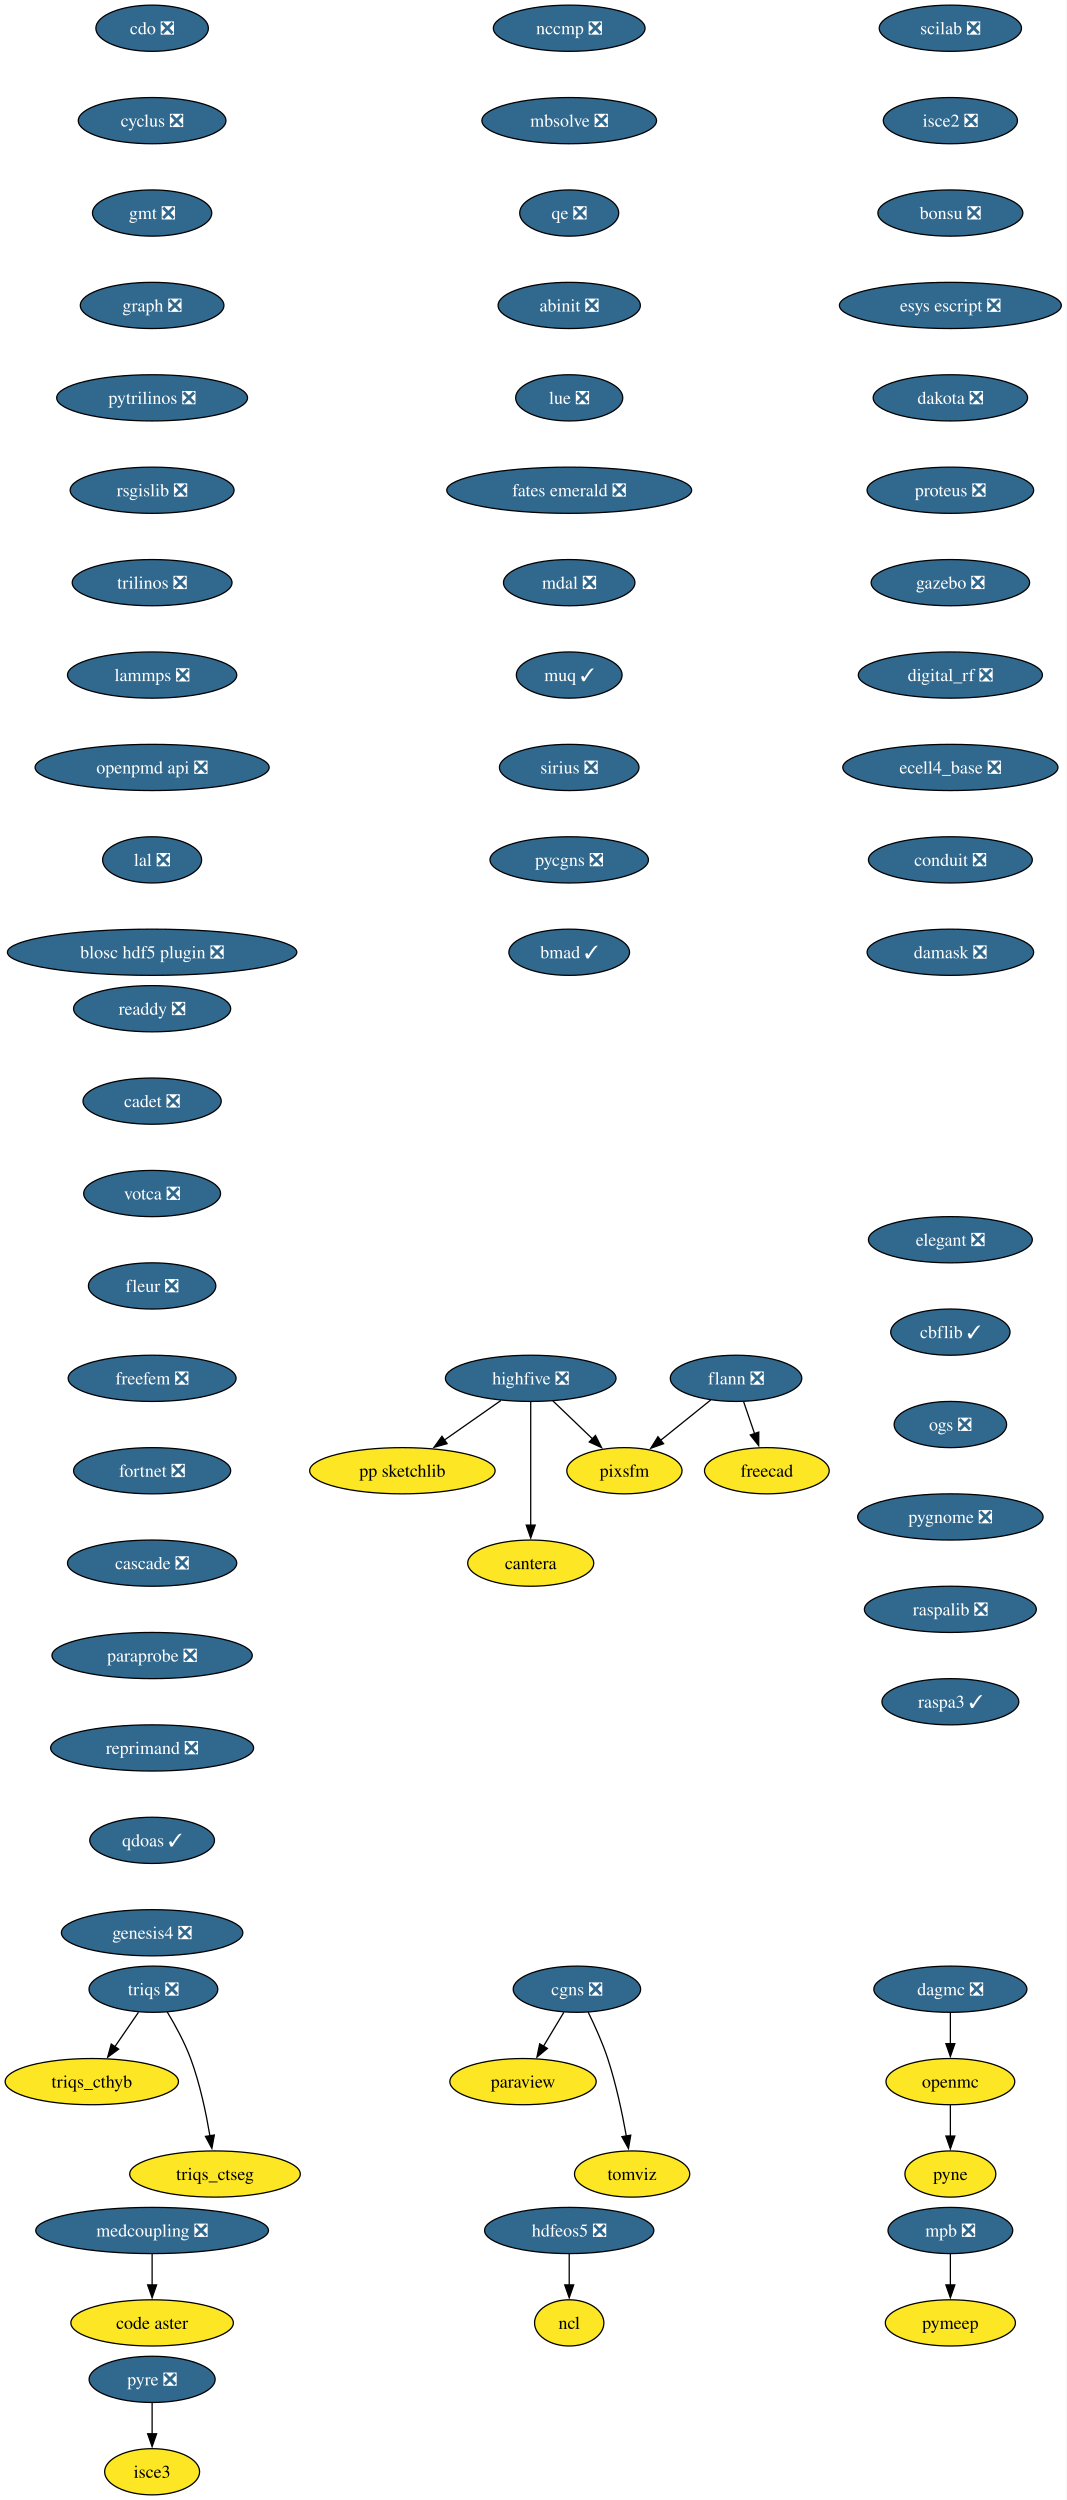
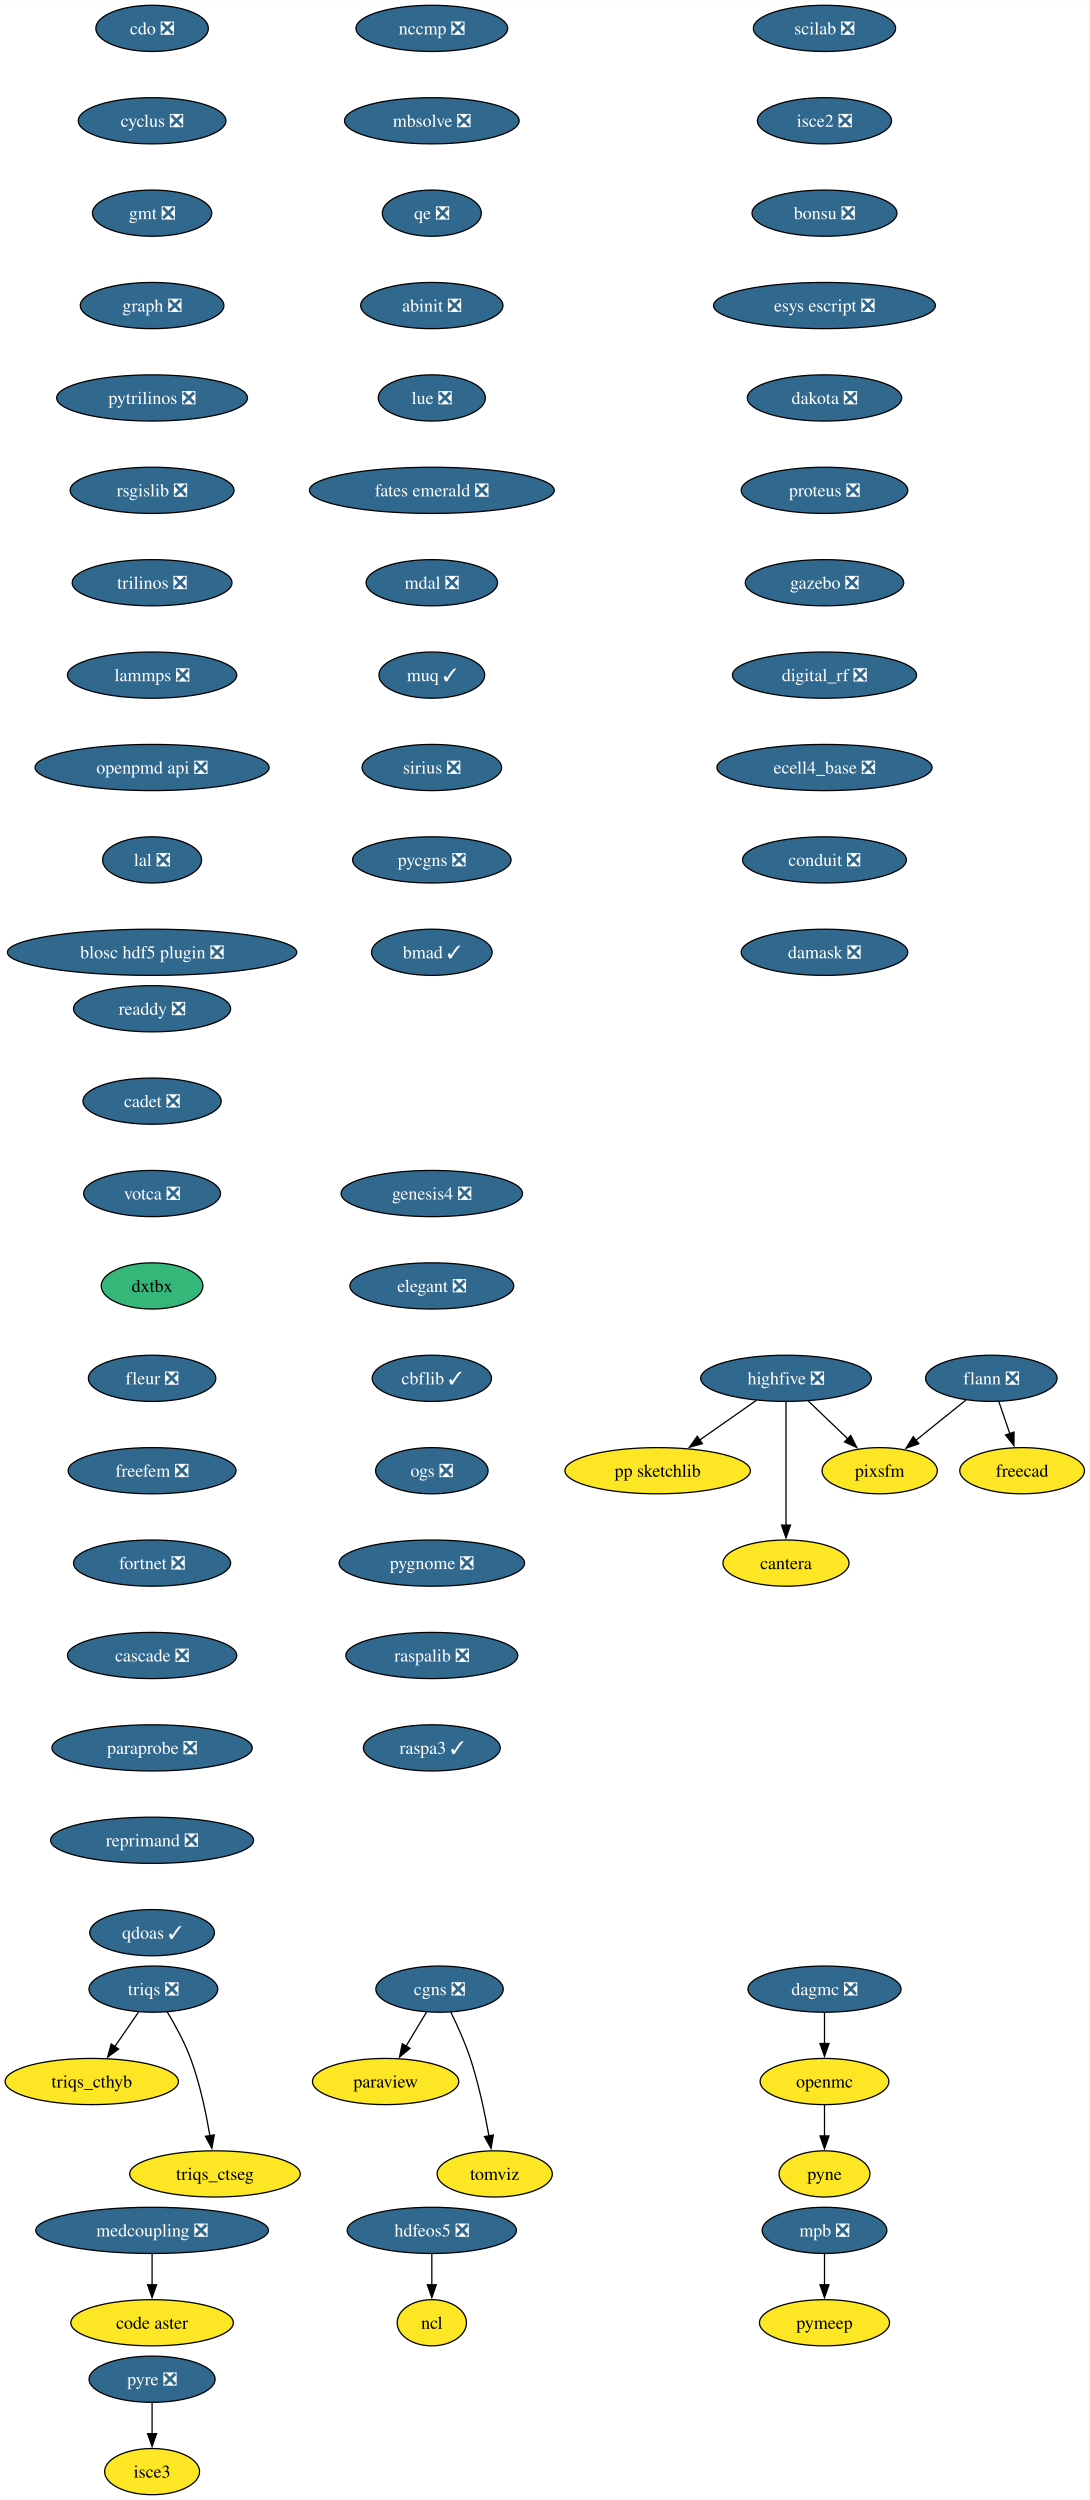
- <svg xmlns="http://www.w3.org/2000/svg" xmlns:xlink="http://www.w3.org/1999/xlink" width="831pt" height="1948pt" viewBox="0.00 0.00 830.98 1948.00">
+ <svg xmlns="http://www.w3.org/2000/svg" xmlns:xlink="http://www.w3.org/1999/xlink" width="849pt" height="1948pt" viewBox="0.00 0.00 849.10 1948.00">
  <g id="graph0" class="graph" transform="scale(1 1) rotate(0) translate(4 1944)">
-     <polygon fill="white" stroke="none" points="-4,4 -4,-1944 826.98,-1944 826.98,4 -4,4" />
+     <polygon fill="white" stroke="none" points="-4,4 -4,-1944 845.1,-1944 845.1,4 -4,4" />
    <g id="node1" class="node">
      <g id="a_node1">
        <a xlink:href="https://github.com/conda-forge/cdo-feedstock/pull/163" xlink:title="cdo ❎">
          <ellipse fill="#31688e" stroke="black" cx="114.52" cy="-1922" rx="43.84" ry="18" />
          <text text-anchor="middle" x="114.52" y="-1917.33" font-family="Times,serif" font-size="14.00" fill="white">cdo ❎</text>
        </a>
      </g>
    </g>
    <g id="node2" class="node">
      <g id="a_node2">
        <a xlink:href="https://github.com/conda-forge/cyclus-feedstock/pull/107" xlink:title="cyclus ❎">
          <ellipse fill="#31688e" stroke="black" cx="114.52" cy="-1850" rx="57.52" ry="18" />
          <text text-anchor="middle" x="114.52" y="-1845.33" font-family="Times,serif" font-size="14.00" fill="white">cyclus ❎</text>
        </a>
      </g>
    </g>
    <g id="node3" class="node">
      <g id="a_node3">
        <a xlink:href="https://github.com/conda-forge/gmt-feedstock/pull/312" xlink:title="gmt ❎">
          <ellipse fill="#31688e" stroke="black" cx="114.52" cy="-1778" rx="46.47" ry="18" />
          <text text-anchor="middle" x="114.52" y="-1773.33" font-family="Times,serif" font-size="14.00" fill="white">gmt ❎</text>
        </a>
      </g>
    </g>
    <g id="node7" class="node">
      <g id="a_node7">
        <a xlink:href="https://github.com/conda-forge/graph-feedstock/pull/13" xlink:title="graph ❎">
          <ellipse fill="#31688e" stroke="black" cx="114.52" cy="-1706" rx="55.94" ry="18" />
          <text text-anchor="middle" x="114.52" y="-1701.33" font-family="Times,serif" font-size="14.00" fill="white">graph ❎</text>
        </a>
      </g>
    </g>
    <g id="node4" class="node">
      <g id="a_node4">
        <a xlink:href="https://github.com/conda-forge/flann-feedstock/pull/48" xlink:title="flann ❎">
-           <ellipse fill="#31688e" stroke="black" cx="569.52" cy="-870" rx="51.21" ry="18" />
-           <text text-anchor="middle" x="569.52" y="-865.33" font-family="Times,serif" font-size="14.00" fill="white">flann ❎</text>
+           <ellipse fill="#31688e" stroke="black" cx="768.52" cy="-870" rx="51.21" ry="18" />
+           <text text-anchor="middle" x="768.52" y="-865.33" font-family="Times,serif" font-size="14.00" fill="white">flann ❎</text>
        </a>
      </g>
    </g>
    <g id="node5" class="node">
      <g id="a_node5">
        <a xlink:href="https://github.com/conda-forge/freecad-feedstock" xlink:title="freecad">
-           <ellipse fill="#fde725" stroke="black" cx="593.52" cy="-798" rx="48.58" ry="18" />
-           <text text-anchor="middle" x="593.52" y="-793.33" font-family="Times,serif" font-size="14.00">freecad</text>
+           <ellipse fill="#fde725" stroke="black" cx="792.52" cy="-798" rx="48.58" ry="18" />
+           <text text-anchor="middle" x="792.52" y="-793.33" font-family="Times,serif" font-size="14.00">freecad</text>
        </a>
      </g>
    </g>
    <g id="edge3" class="edge">
-       <path fill="none" stroke="black" d="M575.45,-851.7C578.01,-844.24 581.06,-835.32 583.93,-826.97" />
-       <polygon fill="black" stroke="black" points="587.23,-828.13 587.16,-817.54 580.61,-825.86 587.23,-828.13" />
+       <path fill="none" stroke="black" d="M774.45,-851.7C777.01,-844.24 780.06,-835.32 782.93,-826.97" />
+       <polygon fill="black" stroke="black" points="786.23,-828.13 786.16,-817.54 779.61,-825.86 786.23,-828.13" />
    </g>
    <g id="node6" class="node">
      <g id="a_node6">
        <a xlink:href="https://github.com/conda-forge/pixsfm-feedstock" xlink:title="pixsfm">
-           <ellipse fill="#fde725" stroke="black" cx="482.52" cy="-798" rx="44.9" ry="18" />
-           <text text-anchor="middle" x="482.52" y="-793.33" font-family="Times,serif" font-size="14.00">pixsfm</text>
+           <ellipse fill="#fde725" stroke="black" cx="681.52" cy="-798" rx="44.9" ry="18" />
+           <text text-anchor="middle" x="681.52" y="-793.33" font-family="Times,serif" font-size="14.00">pixsfm</text>
        </a>
      </g>
    </g>
    <g id="edge4" class="edge">
-       <path fill="none" stroke="black" d="M549.78,-853.12C538.24,-843.83 523.48,-831.96 510.74,-821.7" />
-       <polygon fill="black" stroke="black" points="513.05,-819.07 503.06,-815.53 508.66,-824.52 513.05,-819.07" />
+       <path fill="none" stroke="black" d="M748.78,-853.12C737.24,-843.83 722.48,-831.96 709.74,-821.7" />
+       <polygon fill="black" stroke="black" points="712.05,-819.07 702.06,-815.53 707.66,-824.52 712.05,-819.07" />
    </g>
    <g id="node8" class="node">
      <g id="a_node8">
        <a xlink:href="https://github.com/conda-forge/pytrilinos-feedstock/pull/60" xlink:title="pytrilinos ❎">
          <ellipse fill="#31688e" stroke="black" cx="114.52" cy="-1634" rx="74.36" ry="18" />
          <text text-anchor="middle" x="114.52" y="-1629.33" font-family="Times,serif" font-size="14.00" fill="white">pytrilinos ❎</text>
        </a>
      </g>
    </g>
    <g id="node14" class="node">
      <g id="a_node14">
        <a xlink:href="https://github.com/conda-forge/rsgislib-feedstock/pull/97" xlink:title="rsgislib ❎">
          <ellipse fill="#31688e" stroke="black" cx="114.52" cy="-1562" rx="63.84" ry="18" />
          <text text-anchor="middle" x="114.52" y="-1557.33" font-family="Times,serif" font-size="14.00" fill="white">rsgislib ❎</text>
        </a>
      </g>
    </g>
    <g id="node9" class="node">
      <g id="a_node9">
        <a xlink:href="https://github.com/conda-forge/hdfeos5-feedstock/pull/44" xlink:title="hdfeos5 ❎">
-           <ellipse fill="#31688e" stroke="black" cx="439.52" cy="-206" rx="65.94" ry="18" />
-           <text text-anchor="middle" x="439.52" y="-201.33" font-family="Times,serif" font-size="14.00" fill="white">hdfeos5 ❎</text>
+           <ellipse fill="#31688e" stroke="black" cx="332.52" cy="-206" rx="65.94" ry="18" />
+           <text text-anchor="middle" x="332.52" y="-201.33" font-family="Times,serif" font-size="14.00" fill="white">hdfeos5 ❎</text>
        </a>
      </g>
    </g>
    <g id="node10" class="node">
      <g id="a_node10">
        <a xlink:href="https://github.com/conda-forge/ncl-feedstock" xlink:title="ncl">
-           <ellipse fill="#fde725" stroke="black" cx="439.52" cy="-134" rx="27" ry="18" />
-           <text text-anchor="middle" x="439.52" y="-129.32" font-family="Times,serif" font-size="14.00">ncl</text>
+           <ellipse fill="#fde725" stroke="black" cx="332.52" cy="-134" rx="27" ry="18" />
+           <text text-anchor="middle" x="332.52" y="-129.32" font-family="Times,serif" font-size="14.00">ncl</text>
        </a>
      </g>
    </g>
    <g id="edge7" class="edge">
-       <path fill="none" stroke="black" d="M439.52,-187.7C439.52,-180.41 439.52,-171.73 439.52,-163.54" />
-       <polygon fill="black" stroke="black" points="443.02,-163.62 439.52,-153.62 436.02,-163.62 443.02,-163.62" />
+       <path fill="none" stroke="black" d="M332.52,-187.7C332.52,-180.41 332.52,-171.73 332.52,-163.54" />
+       <polygon fill="black" stroke="black" points="336.02,-163.62 332.52,-153.62 329.02,-163.62 336.02,-163.62" />
    </g>
    <g id="node11" class="node">
      <g id="a_node11">
        <a xlink:href="https://github.com/conda-forge/openmc-feedstock" xlink:title="openmc">
-           <ellipse fill="#fde725" stroke="black" cx="736.52" cy="-322" rx="50.16" ry="18" />
-           <text text-anchor="middle" x="736.52" y="-317.32" font-family="Times,serif" font-size="14.00">openmc</text>
+           <ellipse fill="#fde725" stroke="black" cx="638.52" cy="-322" rx="50.16" ry="18" />
+           <text text-anchor="middle" x="638.52" y="-317.32" font-family="Times,serif" font-size="14.00">openmc</text>
        </a>
      </g>
    </g>
    <g id="node12" class="node">
      <g id="a_node12">
        <a xlink:href="https://github.com/conda-forge/pyne-feedstock" xlink:title="pyne">
-           <ellipse fill="#fde725" stroke="black" cx="736.52" cy="-250" rx="35.42" ry="18" />
-           <text text-anchor="middle" x="736.52" y="-245.32" font-family="Times,serif" font-size="14.00">pyne</text>
+           <ellipse fill="#fde725" stroke="black" cx="638.52" cy="-250" rx="35.42" ry="18" />
+           <text text-anchor="middle" x="638.52" y="-245.32" font-family="Times,serif" font-size="14.00">pyne</text>
        </a>
      </g>
    </g>
    <g id="edge8" class="edge">
-       <path fill="none" stroke="black" d="M736.52,-303.7C736.52,-296.41 736.52,-287.73 736.52,-279.54" />
-       <polygon fill="black" stroke="black" points="740.02,-279.62 736.52,-269.62 733.02,-279.62 740.02,-279.62" />
+       <path fill="none" stroke="black" d="M638.52,-303.7C638.52,-296.41 638.52,-287.73 638.52,-279.54" />
+       <polygon fill="black" stroke="black" points="642.02,-279.62 638.52,-269.62 635.02,-279.62 642.02,-279.62" />
    </g>
    <g id="node13" class="node">
      <g id="a_node13">
        <a xlink:href="https://github.com/conda-forge/paraview-feedstock" xlink:title="paraview">
-           <ellipse fill="#fde725" stroke="black" cx="403.52" cy="-322" rx="57" ry="18" />
-           <text text-anchor="middle" x="403.52" y="-317.32" font-family="Times,serif" font-size="14.00">paraview</text>
+           <ellipse fill="#fde725" stroke="black" cx="296.52" cy="-322" rx="57" ry="18" />
+           <text text-anchor="middle" x="296.52" y="-317.32" font-family="Times,serif" font-size="14.00">paraview</text>
        </a>
      </g>
    </g>
    <g id="node15" class="node">
      <g id="a_node15">
        <a xlink:href="https://github.com/conda-forge/trilinos-feedstock/pull/53" xlink:title="trilinos ❎">
          <ellipse fill="#31688e" stroke="black" cx="114.52" cy="-1490" rx="62.26" ry="18" />
          <text text-anchor="middle" x="114.52" y="-1485.33" font-family="Times,serif" font-size="14.00" fill="white">trilinos ❎</text>
        </a>
      </g>
    </g>
    <g id="node18" class="node">
      <g id="a_node18">
        <a xlink:href="https://github.com/conda-forge/lammps-feedstock/pull/215" xlink:title="lammps ❎">
          <ellipse fill="#31688e" stroke="black" cx="114.52" cy="-1418" rx="65.94" ry="18" />
          <text text-anchor="middle" x="114.52" y="-1413.33" font-family="Times,serif" font-size="14.00" fill="white">lammps ❎</text>
        </a>
      </g>
    </g>
    <g id="node16" class="node">
      <g id="a_node16">
        <a xlink:href="https://github.com/conda-forge/mpb-feedstock/pull/48" xlink:title="mpb ❎">
-           <ellipse fill="#31688e" stroke="black" cx="736.52" cy="-206" rx="48.58" ry="18" />
-           <text text-anchor="middle" x="736.52" y="-201.33" font-family="Times,serif" font-size="14.00" fill="white">mpb ❎</text>
+           <ellipse fill="#31688e" stroke="black" cx="638.52" cy="-206" rx="48.58" ry="18" />
+           <text text-anchor="middle" x="638.52" y="-201.33" font-family="Times,serif" font-size="14.00" fill="white">mpb ❎</text>
        </a>
      </g>
    </g>
    <g id="node17" class="node">
      <g id="a_node17">
        <a xlink:href="https://github.com/conda-forge/pymeep-feedstock" xlink:title="pymeep">
-           <ellipse fill="#fde725" stroke="black" cx="736.52" cy="-134" rx="50.68" ry="18" />
-           <text text-anchor="middle" x="736.52" y="-129.32" font-family="Times,serif" font-size="14.00">pymeep</text>
+           <ellipse fill="#fde725" stroke="black" cx="638.52" cy="-134" rx="50.68" ry="18" />
+           <text text-anchor="middle" x="638.52" y="-129.32" font-family="Times,serif" font-size="14.00">pymeep</text>
        </a>
      </g>
    </g>
    <g id="edge11" class="edge">
-       <path fill="none" stroke="black" d="M736.52,-187.7C736.52,-180.41 736.52,-171.73 736.52,-163.54" />
-       <polygon fill="black" stroke="black" points="740.02,-163.62 736.52,-153.62 733.02,-163.62 740.02,-163.62" />
+       <path fill="none" stroke="black" d="M638.52,-187.7C638.52,-180.41 638.52,-171.73 638.52,-163.54" />
+       <polygon fill="black" stroke="black" points="642.02,-163.62 638.52,-153.62 635.02,-163.62 642.02,-163.62" />
    </g>
    <g id="node19" class="node">
      <g id="a_node19">
        <a xlink:href="https://github.com/conda-forge/openpmd-api-feedstock/pull/122" xlink:title="openpmd api ❎">
          <ellipse fill="#31688e" stroke="black" cx="114.52" cy="-1346" rx="91.19" ry="18" />
          <text text-anchor="middle" x="114.52" y="-1341.33" font-family="Times,serif" font-size="14.00" fill="white">openpmd api ❎</text>
        </a>
      </g>
    </g>
    <g id="node20" class="node">
      <g id="a_node20">
        <a xlink:href="https://github.com/conda-forge/lal-feedstock/pull/108" xlink:title="lal ❎">
          <ellipse fill="#31688e" stroke="black" cx="114.52" cy="-1274" rx="38.58" ry="18" />
          <text text-anchor="middle" x="114.52" y="-1269.33" font-family="Times,serif" font-size="14.00" fill="white">lal ❎</text>
        </a>
      </g>
    </g>
    <g id="node21" class="node">
      <g id="a_node21">
        <a xlink:href="https://github.com/conda-forge/blosc-hdf5-plugin-feedstock/pull/13" xlink:title="blosc hdf5 plugin ❎">
          <ellipse fill="#31688e" stroke="black" cx="114.52" cy="-1202" rx="112.76" ry="18" />
          <text text-anchor="middle" x="114.52" y="-1197.33" font-family="Times,serif" font-size="14.00" fill="white">blosc hdf5 plugin ❎</text>
        </a>
      </g>
    </g>
    <g id="node22" class="node">
      <g id="a_node22">
        <a xlink:href="https://github.com/conda-forge/highfive-feedstock/pull/51" xlink:title="highfive ❎">
-           <ellipse fill="#31688e" stroke="black" cx="409.52" cy="-870" rx="66.47" ry="18" />
-           <text text-anchor="middle" x="409.52" y="-865.33" font-family="Times,serif" font-size="14.00" fill="white">highfive ❎</text>
+           <ellipse fill="#31688e" stroke="black" cx="608.52" cy="-870" rx="66.47" ry="18" />
+           <text text-anchor="middle" x="608.52" y="-865.33" font-family="Times,serif" font-size="14.00" fill="white">highfive ❎</text>
        </a>
      </g>
    </g>
    <g id="edge16" class="edge">
-       <path fill="none" stroke="black" d="M426.82,-852.41C436.04,-843.57 447.55,-832.53 457.71,-822.79" />
-       <polygon fill="black" stroke="black" points="459.96,-825.48 464.75,-816.04 455.11,-820.43 459.96,-825.48" />
+       <path fill="none" stroke="black" d="M625.82,-852.41C635.04,-843.57 646.55,-832.53 656.71,-822.79" />
+       <polygon fill="black" stroke="black" points="658.96,-825.48 663.75,-816.04 654.11,-820.43 658.96,-825.48" />
    </g>
    <g id="node23" class="node">
      <g id="a_node23">
        <a xlink:href="https://github.com/conda-forge/pp-sketchlib-feedstock" xlink:title="pp sketchlib">
-           <ellipse fill="#fde725" stroke="black" cx="309.52" cy="-798" rx="72.25" ry="18" />
-           <text text-anchor="middle" x="309.52" y="-793.33" font-family="Times,serif" font-size="14.00">pp sketchlib</text>
+           <ellipse fill="#fde725" stroke="black" cx="508.52" cy="-798" rx="72.25" ry="18" />
+           <text text-anchor="middle" x="508.52" y="-793.33" font-family="Times,serif" font-size="14.00">pp sketchlib</text>
        </a>
      </g>
    </g>
    <g id="edge17" class="edge">
-       <path fill="none" stroke="black" d="M386.32,-852.76C373.17,-843.55 356.49,-831.88 342.05,-821.77" />
-       <polygon fill="black" stroke="black" points="344.37,-819.13 334.17,-816.26 340.36,-824.86 344.37,-819.13" />
+       <path fill="none" stroke="black" d="M585.32,-852.76C572.17,-843.55 555.49,-831.88 541.05,-821.77" />
+       <polygon fill="black" stroke="black" points="543.37,-819.13 533.17,-816.26 539.36,-824.86 543.37,-819.13" />
    </g>
    <g id="node24" class="node">
      <g id="a_node24">
        <a xlink:href="https://github.com/conda-forge/cantera-feedstock" xlink:title="cantera">
-           <ellipse fill="#fde725" stroke="black" cx="409.52" cy="-726" rx="49.1" ry="18" />
-           <text text-anchor="middle" x="409.52" y="-721.33" font-family="Times,serif" font-size="14.00">cantera</text>
+           <ellipse fill="#fde725" stroke="black" cx="608.52" cy="-726" rx="49.1" ry="18" />
+           <text text-anchor="middle" x="608.52" y="-721.33" font-family="Times,serif" font-size="14.00">cantera</text>
        </a>
      </g>
    </g>
    <g id="edge18" class="edge">
-       <path fill="none" stroke="black" d="M409.52,-851.59C409.52,-827.61 409.52,-784.14 409.52,-755.42" />
-       <polygon fill="black" stroke="black" points="413.02,-755.62 409.52,-745.62 406.02,-755.62 413.02,-755.62" />
+       <path fill="none" stroke="black" d="M608.52,-851.59C608.52,-827.61 608.52,-784.14 608.52,-755.42" />
+       <polygon fill="black" stroke="black" points="612.02,-755.62 608.52,-745.62 605.02,-755.62 612.02,-755.62" />
    </g>
    <g id="node25" class="node">
      <g id="a_node25">
        <a xlink:href="https://github.com/conda-forge/scilab-feedstock/pull/57" xlink:title="scilab ❎">
-           <ellipse fill="#31688e" stroke="black" cx="736.52" cy="-1922" rx="55.42" ry="18" />
-           <text text-anchor="middle" x="736.52" y="-1917.33" font-family="Times,serif" font-size="14.00" fill="white">scilab ❎</text>
+           <ellipse fill="#31688e" stroke="black" cx="638.52" cy="-1922" rx="55.42" ry="18" />
+           <text text-anchor="middle" x="638.52" y="-1917.33" font-family="Times,serif" font-size="14.00" fill="white">scilab ❎</text>
        </a>
      </g>
    </g>
    <g id="node26" class="node">
      <g id="a_node26">
        <a xlink:href="https://github.com/conda-forge/isce2-feedstock/pull/72" xlink:title="isce2 ❎">
-           <ellipse fill="#31688e" stroke="black" cx="736.52" cy="-1850" rx="52.26" ry="18" />
-           <text text-anchor="middle" x="736.52" y="-1845.33" font-family="Times,serif" font-size="14.00" fill="white">isce2 ❎</text>
+           <ellipse fill="#31688e" stroke="black" cx="638.52" cy="-1850" rx="52.26" ry="18" />
+           <text text-anchor="middle" x="638.52" y="-1845.33" font-family="Times,serif" font-size="14.00" fill="white">isce2 ❎</text>
        </a>
      </g>
    </g>
    <g id="node27" class="node">
      <g id="a_node27">
        <a xlink:href="https://github.com/conda-forge/bonsu-feedstock/pull/81" xlink:title="bonsu ❎">
-           <ellipse fill="#31688e" stroke="black" cx="736.52" cy="-1778" rx="56.47" ry="18" />
-           <text text-anchor="middle" x="736.52" y="-1773.33" font-family="Times,serif" font-size="14.00" fill="white">bonsu ❎</text>
+           <ellipse fill="#31688e" stroke="black" cx="638.52" cy="-1778" rx="56.47" ry="18" />
+           <text text-anchor="middle" x="638.52" y="-1773.33" font-family="Times,serif" font-size="14.00" fill="white">bonsu ❎</text>
        </a>
      </g>
    </g>
    <g id="node30" class="node">
      <g id="a_node30">
        <a xlink:href="https://github.com/conda-forge/esys-escript-feedstock/pull/80" xlink:title="esys escript ❎">
-           <ellipse fill="#31688e" stroke="black" cx="736.52" cy="-1706" rx="86.46" ry="18" />
-           <text text-anchor="middle" x="736.52" y="-1701.33" font-family="Times,serif" font-size="14.00" fill="white">esys escript ❎</text>
+           <ellipse fill="#31688e" stroke="black" cx="638.52" cy="-1706" rx="86.46" ry="18" />
+           <text text-anchor="middle" x="638.52" y="-1701.33" font-family="Times,serif" font-size="14.00" fill="white">esys escript ❎</text>
        </a>
      </g>
    </g>
    <g id="node28" class="node">
      <g id="a_node28">
        <a xlink:href="https://github.com/conda-forge/cgns-feedstock/pull/36" xlink:title="cgns ❎">
-           <ellipse fill="#31688e" stroke="black" cx="445.52" cy="-394" rx="49.63" ry="18" />
-           <text text-anchor="middle" x="445.52" y="-389.32" font-family="Times,serif" font-size="14.00" fill="white">cgns ❎</text>
+           <ellipse fill="#31688e" stroke="black" cx="338.52" cy="-394" rx="49.63" ry="18" />
+           <text text-anchor="middle" x="338.52" y="-389.32" font-family="Times,serif" font-size="14.00" fill="white">cgns ❎</text>
        </a>
      </g>
    </g>
    <g id="edge21" class="edge">
-       <path fill="none" stroke="black" d="M435.35,-376.05C430.55,-368.06 424.72,-358.33 419.36,-349.4" />
-       <polygon fill="black" stroke="black" points="422.52,-347.86 414.37,-341.09 416.51,-351.46 422.52,-347.86" />
+       <path fill="none" stroke="black" d="M328.35,-376.05C323.55,-368.06 317.72,-358.33 312.36,-349.4" />
+       <polygon fill="black" stroke="black" points="315.52,-347.86 307.37,-341.09 309.51,-351.46 315.52,-347.86" />
    </g>
    <g id="node29" class="node">
      <g id="a_node29">
        <a xlink:href="https://github.com/conda-forge/tomviz-feedstock" xlink:title="tomviz">
-           <ellipse fill="#fde725" stroke="black" cx="488.52" cy="-250" rx="44.9" ry="18" />
-           <text text-anchor="middle" x="488.52" y="-245.32" font-family="Times,serif" font-size="14.00">tomviz</text>
+           <ellipse fill="#fde725" stroke="black" cx="381.52" cy="-250" rx="44.9" ry="18" />
+           <text text-anchor="middle" x="381.52" y="-245.32" font-family="Times,serif" font-size="14.00">tomviz</text>
        </a>
      </g>
    </g>
    <g id="edge22" class="edge">
-       <path fill="none" stroke="black" d="M454.26,-376.19C459.29,-365.95 465.42,-352.47 469.52,-340 476.02,-320.24 480.85,-297.28 484.02,-279.62" />
-       <polygon fill="black" stroke="black" points="487.46,-280.29 485.69,-269.84 480.56,-279.11 487.46,-280.29" />
+       <path fill="none" stroke="black" d="M347.26,-376.19C352.29,-365.95 358.42,-352.47 362.52,-340 369.02,-320.24 373.85,-297.28 377.02,-279.62" />
+       <polygon fill="black" stroke="black" points="380.46,-280.29 378.69,-269.84 373.56,-279.11 380.46,-280.29" />
    </g>
    <g id="node31" class="node">
      <g id="a_node31">
        <a xlink:href="https://github.com/conda-forge/dakota-feedstock/pull/56" xlink:title="dakota ❎">
-           <ellipse fill="#31688e" stroke="black" cx="736.52" cy="-1634" rx="60.15" ry="18" />
-           <text text-anchor="middle" x="736.52" y="-1629.33" font-family="Times,serif" font-size="14.00" fill="white">dakota ❎</text>
+           <ellipse fill="#31688e" stroke="black" cx="638.52" cy="-1634" rx="60.15" ry="18" />
+           <text text-anchor="middle" x="638.52" y="-1629.33" font-family="Times,serif" font-size="14.00" fill="white">dakota ❎</text>
        </a>
      </g>
    </g>
    <g id="node32" class="node">
      <g id="a_node32">
        <a xlink:href="https://github.com/conda-forge/proteus-feedstock/pull/75" xlink:title="proteus ❎">
-           <ellipse fill="#31688e" stroke="black" cx="736.52" cy="-1562" rx="64.89" ry="18" />
-           <text text-anchor="middle" x="736.52" y="-1557.33" font-family="Times,serif" font-size="14.00" fill="white">proteus ❎</text>
+           <ellipse fill="#31688e" stroke="black" cx="638.52" cy="-1562" rx="64.89" ry="18" />
+           <text text-anchor="middle" x="638.52" y="-1557.33" font-family="Times,serif" font-size="14.00" fill="white">proteus ❎</text>
        </a>
      </g>
    </g>
    <g id="node36" class="node">
      <g id="a_node36">
        <a xlink:href="https://github.com/conda-forge/gazebo-feedstock/pull/239" xlink:title="gazebo ❎">
-           <ellipse fill="#31688e" stroke="black" cx="736.52" cy="-1490" rx="61.73" ry="18" />
-           <text text-anchor="middle" x="736.52" y="-1485.33" font-family="Times,serif" font-size="14.00" fill="white">gazebo ❎</text>
+           <ellipse fill="#31688e" stroke="black" cx="638.52" cy="-1490" rx="61.73" ry="18" />
+           <text text-anchor="middle" x="638.52" y="-1485.33" font-family="Times,serif" font-size="14.00" fill="white">gazebo ❎</text>
        </a>
      </g>
    </g>
    <g id="node33" class="node">
      <g id="a_node33">
        <a xlink:href="https://github.com/conda-forge/triqs-feedstock/pull/74" xlink:title="triqs ❎">
          <ellipse fill="#31688e" stroke="black" cx="115.52" cy="-394" rx="50.16" ry="18" />
          <text text-anchor="middle" x="115.52" y="-389.32" font-family="Times,serif" font-size="14.00" fill="white">triqs ❎</text>
        </a>
      </g>
    </g>
    <g id="node34" class="node">
      <g id="a_node34">
        <a xlink:href="https://github.com/conda-forge/triqs_cthyb-feedstock" xlink:title="triqs_cthyb">
          <ellipse fill="#fde725" stroke="black" cx="67.52" cy="-322" rx="67.52" ry="18" />
          <text text-anchor="middle" x="67.52" y="-317.32" font-family="Times,serif" font-size="14.00">triqs_cthyb</text>
        </a>
      </g>
    </g>
    <g id="edge26" class="edge">
      <path fill="none" stroke="black" d="M103.9,-376.05C98.36,-367.97 91.6,-358.12 85.42,-349.11" />
      <polygon fill="black" stroke="black" points="88.43,-347.31 79.89,-341.04 82.66,-351.26 88.43,-347.31" />
    </g>
    <g id="node35" class="node">
      <g id="a_node35">
        <a xlink:href="https://github.com/conda-forge/triqs_ctseg-feedstock" xlink:title="triqs_ctseg">
          <ellipse fill="#fde725" stroke="black" cx="163.52" cy="-250" rx="66.47" ry="18" />
          <text text-anchor="middle" x="163.52" y="-245.32" font-family="Times,serif" font-size="14.00">triqs_ctseg</text>
        </a>
      </g>
    </g>
    <g id="edge27" class="edge">
      <path fill="none" stroke="black" d="M126.23,-376.41C132.37,-366.25 139.77,-352.78 144.52,-340 151.76,-320.5 156.57,-297.53 159.55,-279.8" />
      <polygon fill="black" stroke="black" points="163,-280.4 161.08,-269.98 156.08,-279.32 163,-280.4" />
    </g>
    <g id="node37" class="node">
      <g id="a_node37">
        <a xlink:href="https://github.com/conda-forge/digital_rf-feedstock/pull/36" xlink:title="digital_rf ❎">
-           <ellipse fill="#31688e" stroke="black" cx="736.52" cy="-1418" rx="71.73" ry="18" />
-           <text text-anchor="middle" x="736.52" y="-1413.33" font-family="Times,serif" font-size="14.00" fill="white">digital_rf ❎</text>
+           <ellipse fill="#31688e" stroke="black" cx="638.52" cy="-1418" rx="71.73" ry="18" />
+           <text text-anchor="middle" x="638.52" y="-1413.33" font-family="Times,serif" font-size="14.00" fill="white">digital_rf ❎</text>
        </a>
      </g>
    </g>
    <g id="node38" class="node">
      <g id="a_node38">
        <a xlink:href="https://github.com/conda-forge/ecell4_base-feedstock/pull/34" xlink:title="ecell4_base ❎">
-           <ellipse fill="#31688e" stroke="black" cx="736.52" cy="-1346" rx="83.83" ry="18" />
-           <text text-anchor="middle" x="736.52" y="-1341.33" font-family="Times,serif" font-size="14.00" fill="white">ecell4_base ❎</text>
+           <ellipse fill="#31688e" stroke="black" cx="638.52" cy="-1346" rx="83.83" ry="18" />
+           <text text-anchor="middle" x="638.52" y="-1341.33" font-family="Times,serif" font-size="14.00" fill="white">ecell4_base ❎</text>
        </a>
      </g>
    </g>
    <g id="node39" class="node">
      <g id="a_node39">
        <a xlink:href="https://github.com/conda-forge/conduit-feedstock/pull/52" xlink:title="conduit ❎">
-           <ellipse fill="#31688e" stroke="black" cx="736.52" cy="-1274" rx="63.84" ry="18" />
-           <text text-anchor="middle" x="736.52" y="-1269.33" font-family="Times,serif" font-size="14.00" fill="white">conduit ❎</text>
+           <ellipse fill="#31688e" stroke="black" cx="638.52" cy="-1274" rx="63.84" ry="18" />
+           <text text-anchor="middle" x="638.52" y="-1269.33" font-family="Times,serif" font-size="14.00" fill="white">conduit ❎</text>
        </a>
      </g>
    </g>
    <g id="node40" class="node">
      <g id="a_node40">
        <a xlink:href="https://github.com/conda-forge/damask-feedstock/pull/176" xlink:title="damask ❎">
-           <ellipse fill="#31688e" stroke="black" cx="736.52" cy="-1202" rx="64.89" ry="18" />
-           <text text-anchor="middle" x="736.52" y="-1197.33" font-family="Times,serif" font-size="14.00" fill="white">damask ❎</text>
+           <ellipse fill="#31688e" stroke="black" cx="638.52" cy="-1202" rx="64.89" ry="18" />
+           <text text-anchor="middle" x="638.52" y="-1197.33" font-family="Times,serif" font-size="14.00" fill="white">damask ❎</text>
        </a>
      </g>
    </g>
    <g id="node41" class="node">
      <g id="a_node41">
        <a xlink:href="https://github.com/conda-forge/dagmc-feedstock/pull/36" xlink:title="dagmc ❎">
-           <ellipse fill="#31688e" stroke="black" cx="736.52" cy="-394" rx="59.63" ry="18" />
-           <text text-anchor="middle" x="736.52" y="-389.32" font-family="Times,serif" font-size="14.00" fill="white">dagmc ❎</text>
+           <ellipse fill="#31688e" stroke="black" cx="638.52" cy="-394" rx="59.63" ry="18" />
+           <text text-anchor="middle" x="638.52" y="-389.32" font-family="Times,serif" font-size="14.00" fill="white">dagmc ❎</text>
        </a>
      </g>
    </g>
    <g id="edge33" class="edge">
-       <path fill="none" stroke="black" d="M736.52,-375.7C736.52,-368.41 736.52,-359.73 736.52,-351.54" />
-       <polygon fill="black" stroke="black" points="740.02,-351.62 736.52,-341.62 733.02,-351.62 740.02,-351.62" />
+       <path fill="none" stroke="black" d="M638.52,-375.7C638.52,-368.41 638.52,-359.73 638.52,-351.54" />
+       <polygon fill="black" stroke="black" points="642.02,-351.62 638.52,-341.62 635.02,-351.62 642.02,-351.62" />
    </g>
    <g id="node42" class="node">
      <g id="a_node42">
        <a xlink:href="https://github.com/conda-forge/nccmp-feedstock/pull/22" xlink:title="nccmp ❎">
-           <ellipse fill="#31688e" stroke="black" cx="439.52" cy="-1922" rx="59.1" ry="18" />
-           <text text-anchor="middle" x="439.52" y="-1917.33" font-family="Times,serif" font-size="14.00" fill="white">nccmp ❎</text>
+           <ellipse fill="#31688e" stroke="black" cx="332.52" cy="-1922" rx="59.1" ry="18" />
+           <text text-anchor="middle" x="332.52" y="-1917.33" font-family="Times,serif" font-size="14.00" fill="white">nccmp ❎</text>
        </a>
      </g>
    </g>
    <g id="node43" class="node">
      <g id="a_node43">
        <a xlink:href="https://github.com/conda-forge/mbsolve-feedstock/pull/21" xlink:title="mbsolve ❎">
-           <ellipse fill="#31688e" stroke="black" cx="439.52" cy="-1850" rx="68.04" ry="18" />
-           <text text-anchor="middle" x="439.52" y="-1845.33" font-family="Times,serif" font-size="14.00" fill="white">mbsolve ❎</text>
+           <ellipse fill="#31688e" stroke="black" cx="332.52" cy="-1850" rx="68.04" ry="18" />
+           <text text-anchor="middle" x="332.52" y="-1845.33" font-family="Times,serif" font-size="14.00" fill="white">mbsolve ❎</text>
        </a>
      </g>
    </g>
    <g id="node44" class="node">
      <g id="a_node44">
        <a xlink:href="https://github.com/conda-forge/qe-feedstock/pull/62" xlink:title="qe ❎">
-           <ellipse fill="#31688e" stroke="black" cx="439.52" cy="-1778" rx="38.58" ry="18" />
-           <text text-anchor="middle" x="439.52" y="-1773.33" font-family="Times,serif" font-size="14.00" fill="white">qe ❎</text>
+           <ellipse fill="#31688e" stroke="black" cx="332.52" cy="-1778" rx="38.58" ry="18" />
+           <text text-anchor="middle" x="332.52" y="-1773.33" font-family="Times,serif" font-size="14.00" fill="white">qe ❎</text>
        </a>
      </g>
    </g>
    <g id="node45" class="node">
      <g id="a_node45">
        <a xlink:href="https://github.com/conda-forge/abinit-feedstock/pull/70" xlink:title="abinit ❎">
-           <ellipse fill="#31688e" stroke="black" cx="439.52" cy="-1706" rx="55.42" ry="18" />
-           <text text-anchor="middle" x="439.52" y="-1701.33" font-family="Times,serif" font-size="14.00" fill="white">abinit ❎</text>
+           <ellipse fill="#31688e" stroke="black" cx="332.52" cy="-1706" rx="55.42" ry="18" />
+           <text text-anchor="middle" x="332.52" y="-1701.33" font-family="Times,serif" font-size="14.00" fill="white">abinit ❎</text>
        </a>
      </g>
    </g>
    <g id="node46" class="node">
      <g id="a_node46">
        <a xlink:href="https://github.com/conda-forge/lue-feedstock/pull/66" xlink:title="lue ❎">
-           <ellipse fill="#31688e" stroke="black" cx="439.52" cy="-1634" rx="41.74" ry="18" />
-           <text text-anchor="middle" x="439.52" y="-1629.33" font-family="Times,serif" font-size="14.00" fill="white">lue ❎</text>
+           <ellipse fill="#31688e" stroke="black" cx="332.52" cy="-1634" rx="41.74" ry="18" />
+           <text text-anchor="middle" x="332.52" y="-1629.33" font-family="Times,serif" font-size="14.00" fill="white">lue ❎</text>
        </a>
      </g>
    </g>
    <g id="node49" class="node">
      <g id="a_node49">
        <a xlink:href="https://github.com/conda-forge/fates-emerald-feedstock/pull/22" xlink:title="fates emerald ❎">
-           <ellipse fill="#31688e" stroke="black" cx="439.52" cy="-1562" rx="95.4" ry="18" />
-           <text text-anchor="middle" x="439.52" y="-1557.33" font-family="Times,serif" font-size="14.00" fill="white">fates emerald ❎</text>
+           <ellipse fill="#31688e" stroke="black" cx="332.52" cy="-1562" rx="95.4" ry="18" />
+           <text text-anchor="middle" x="332.52" y="-1557.33" font-family="Times,serif" font-size="14.00" fill="white">fates emerald ❎</text>
        </a>
      </g>
    </g>
    <g id="node47" class="node">
      <g id="a_node47">
        <a xlink:href="https://github.com/conda-forge/pyre-feedstock/pull/46" xlink:title="pyre ❎">
          <ellipse fill="#31688e" stroke="black" cx="114.52" cy="-90" rx="49.1" ry="18" />
          <text text-anchor="middle" x="114.52" y="-85.33" font-family="Times,serif" font-size="14.00" fill="white">pyre ❎</text>
        </a>
      </g>
    </g>
    <g id="node48" class="node">
      <g id="a_node48">
        <a xlink:href="https://github.com/conda-forge/isce3-feedstock" xlink:title="isce3">
          <ellipse fill="#fde725" stroke="black" cx="114.52" cy="-18" rx="37" ry="18" />
          <text text-anchor="middle" x="114.52" y="-13.32" font-family="Times,serif" font-size="14.00">isce3</text>
        </a>
      </g>
    </g>
    <g id="edge38" class="edge">
      <path fill="none" stroke="black" d="M114.52,-71.7C114.52,-64.41 114.52,-55.73 114.52,-47.54" />
      <polygon fill="black" stroke="black" points="118.02,-47.62 114.52,-37.62 111.02,-47.62 118.02,-47.62" />
    </g>
    <g id="node50" class="node">
      <g id="a_node50">
        <a xlink:href="https://github.com/conda-forge/mdal-feedstock/pull/56" xlink:title="mdal ❎">
-           <ellipse fill="#31688e" stroke="black" cx="439.52" cy="-1490" rx="51.21" ry="18" />
-           <text text-anchor="middle" x="439.52" y="-1485.33" font-family="Times,serif" font-size="14.00" fill="white">mdal ❎</text>
+           <ellipse fill="#31688e" stroke="black" cx="332.52" cy="-1490" rx="51.21" ry="18" />
+           <text text-anchor="middle" x="332.52" y="-1485.33" font-family="Times,serif" font-size="14.00" fill="white">mdal ❎</text>
        </a>
      </g>
    </g>
    <g id="node51" class="node">
      <g id="a_node51">
        <a xlink:href="https://github.com/conda-forge/muq-feedstock/pull/56" xlink:title="muq ✓">
-           <ellipse fill="#31688e" stroke="black" cx="439.52" cy="-1418" rx="41.21" ry="18" />
-           <text text-anchor="middle" x="439.52" y="-1413.33" font-family="Times,serif" font-size="14.00" fill="white">muq ✓</text>
+           <ellipse fill="#31688e" stroke="black" cx="332.52" cy="-1418" rx="41.21" ry="18" />
+           <text text-anchor="middle" x="332.52" y="-1413.33" font-family="Times,serif" font-size="14.00" fill="white">muq ✓</text>
        </a>
      </g>
    </g>
    <g id="node52" class="node">
      <g id="a_node52">
        <a xlink:href="https://github.com/conda-forge/sirius-feedstock/pull/36" xlink:title="sirius ❎">
-           <ellipse fill="#31688e" stroke="black" cx="439.52" cy="-1346" rx="54.36" ry="18" />
-           <text text-anchor="middle" x="439.52" y="-1341.33" font-family="Times,serif" font-size="14.00" fill="white">sirius ❎</text>
+           <ellipse fill="#31688e" stroke="black" cx="332.52" cy="-1346" rx="54.36" ry="18" />
+           <text text-anchor="middle" x="332.52" y="-1341.33" font-family="Times,serif" font-size="14.00" fill="white">sirius ❎</text>
        </a>
      </g>
    </g>
    <g id="node53" class="node">
      <g id="a_node53">
        <a xlink:href="https://github.com/conda-forge/pycgns-feedstock/pull/43" xlink:title="pycgns ❎">
-           <ellipse fill="#31688e" stroke="black" cx="439.52" cy="-1274" rx="61.73" ry="18" />
-           <text text-anchor="middle" x="439.52" y="-1269.33" font-family="Times,serif" font-size="14.00" fill="white">pycgns ❎</text>
+           <ellipse fill="#31688e" stroke="black" cx="332.52" cy="-1274" rx="61.73" ry="18" />
+           <text text-anchor="middle" x="332.52" y="-1269.33" font-family="Times,serif" font-size="14.00" fill="white">pycgns ❎</text>
        </a>
      </g>
    </g>
    <g id="node54" class="node">
      <g id="a_node54">
        <a xlink:href="https://github.com/conda-forge/bmad-feedstock/pull/543" xlink:title="bmad ✓">
-           <ellipse fill="#31688e" stroke="black" cx="439.52" cy="-1202" rx="47" ry="18" />
-           <text text-anchor="middle" x="439.52" y="-1197.33" font-family="Times,serif" font-size="14.00" fill="white">bmad ✓</text>
+           <ellipse fill="#31688e" stroke="black" cx="332.52" cy="-1202" rx="47" ry="18" />
+           <text text-anchor="middle" x="332.52" y="-1197.33" font-family="Times,serif" font-size="14.00" fill="white">bmad ✓</text>
        </a>
      </g>
    </g>
    <g id="node55" class="node">
      <g id="a_node55">
        <a xlink:href="https://github.com/conda-forge/readdy-feedstock/pull/17" xlink:title="readdy ❎">
          <ellipse fill="#31688e" stroke="black" cx="114.52" cy="-1158" rx="61.2" ry="18" />
          <text text-anchor="middle" x="114.52" y="-1153.33" font-family="Times,serif" font-size="14.00" fill="white">readdy ❎</text>
        </a>
      </g>
    </g>
    <g id="node56" class="node">
      <g id="a_node56">
        <a xlink:href="https://github.com/conda-forge/cadet-feedstock/pull/26" xlink:title="cadet ❎">
          <ellipse fill="#31688e" stroke="black" cx="114.52" cy="-1086" rx="53.84" ry="18" />
          <text text-anchor="middle" x="114.52" y="-1081.33" font-family="Times,serif" font-size="14.00" fill="white">cadet ❎</text>
        </a>
      </g>
    </g>
    <g id="node57" class="node">
      <g id="a_node57">
        <a xlink:href="https://github.com/conda-forge/votca-feedstock/pull/27" xlink:title="votca ❎">
          <ellipse fill="#31688e" stroke="black" cx="114.52" cy="-1014" rx="53.31" ry="18" />
          <text text-anchor="middle" x="114.52" y="-1009.33" font-family="Times,serif" font-size="14.00" fill="white">votca ❎</text>
        </a>
      </g>
    </g>
    <g id="node58" class="node">
      <g id="a_node58">
-         <a xlink:href="https://github.com/conda-forge/fleur-feedstock/pull/23" xlink:title="fleur ❎">
-           <ellipse fill="#31688e" stroke="black" cx="114.52" cy="-942" rx="49.63" ry="18" />
-           <text text-anchor="middle" x="114.52" y="-937.33" font-family="Times,serif" font-size="14.00" fill="white">fleur ❎</text>
+         <a xlink:href="https://github.com/conda-forge/dxtbx-feedstock" xlink:title="dxtbx">
+           <ellipse fill="#35b779" stroke="black" cx="114.52" cy="-942" rx="39.63" ry="18" />
+           <text text-anchor="middle" x="114.52" y="-937.33" font-family="Times,serif" font-size="14.00">dxtbx</text>
        </a>
      </g>
    </g>
    <g id="node59" class="node">
      <g id="a_node59">
-         <a xlink:href="https://github.com/conda-forge/freefem-feedstock/pull/44" xlink:title="freefem ❎">
-           <ellipse fill="#31688e" stroke="black" cx="114.52" cy="-870" rx="65.41" ry="18" />
-           <text text-anchor="middle" x="114.52" y="-865.33" font-family="Times,serif" font-size="14.00" fill="white">freefem ❎</text>
+         <a xlink:href="https://github.com/conda-forge/fleur-feedstock/pull/23" xlink:title="fleur ❎">
+           <ellipse fill="#31688e" stroke="black" cx="114.52" cy="-870" rx="49.63" ry="18" />
+           <text text-anchor="middle" x="114.52" y="-865.33" font-family="Times,serif" font-size="14.00" fill="white">fleur ❎</text>
        </a>
      </g>
    </g>
    <g id="node60" class="node">
      <g id="a_node60">
-         <a xlink:href="https://github.com/conda-forge/fortnet-feedstock/pull/13" xlink:title="fortnet ❎">
-           <ellipse fill="#31688e" stroke="black" cx="114.52" cy="-798" rx="61.2" ry="18" />
-           <text text-anchor="middle" x="114.52" y="-793.33" font-family="Times,serif" font-size="14.00" fill="white">fortnet ❎</text>
+         <a xlink:href="https://github.com/conda-forge/freefem-feedstock/pull/44" xlink:title="freefem ❎">
+           <ellipse fill="#31688e" stroke="black" cx="114.52" cy="-798" rx="65.41" ry="18" />
+           <text text-anchor="middle" x="114.52" y="-793.33" font-family="Times,serif" font-size="14.00" fill="white">freefem ❎</text>
        </a>
      </g>
    </g>
    <g id="node61" class="node">
      <g id="a_node61">
-         <a xlink:href="https://github.com/conda-forge/cascade-feedstock/pull/32" xlink:title="cascade ❎">
-           <ellipse fill="#31688e" stroke="black" cx="114.52" cy="-726" rx="65.94" ry="18" />
-           <text text-anchor="middle" x="114.52" y="-721.33" font-family="Times,serif" font-size="14.00" fill="white">cascade ❎</text>
+         <a xlink:href="https://github.com/conda-forge/fortnet-feedstock/pull/13" xlink:title="fortnet ❎">
+           <ellipse fill="#31688e" stroke="black" cx="114.52" cy="-726" rx="61.2" ry="18" />
+           <text text-anchor="middle" x="114.52" y="-721.33" font-family="Times,serif" font-size="14.00" fill="white">fortnet ❎</text>
        </a>
      </g>
    </g>
    <g id="node62" class="node">
      <g id="a_node62">
-         <a xlink:href="https://github.com/conda-forge/paraprobe-feedstock/pull/21" xlink:title="paraprobe ❎">
-           <ellipse fill="#31688e" stroke="black" cx="114.52" cy="-654" rx="78.04" ry="18" />
-           <text text-anchor="middle" x="114.52" y="-649.33" font-family="Times,serif" font-size="14.00" fill="white">paraprobe ❎</text>
+         <a xlink:href="https://github.com/conda-forge/cascade-feedstock/pull/32" xlink:title="cascade ❎">
+           <ellipse fill="#31688e" stroke="black" cx="114.52" cy="-654" rx="65.94" ry="18" />
+           <text text-anchor="middle" x="114.52" y="-649.33" font-family="Times,serif" font-size="14.00" fill="white">cascade ❎</text>
        </a>
      </g>
    </g>
    <g id="node63" class="node">
      <g id="a_node63">
+         <a xlink:href="https://github.com/conda-forge/paraprobe-feedstock/pull/21" xlink:title="paraprobe ❎">
+           <ellipse fill="#31688e" stroke="black" cx="114.52" cy="-582" rx="78.04" ry="18" />
+           <text text-anchor="middle" x="114.52" y="-577.33" font-family="Times,serif" font-size="14.00" fill="white">paraprobe ❎</text>
+         </a>
+       </g>
+     </g>
+     <g id="node64" class="node">
+       <g id="a_node64">
        <a xlink:href="https://github.com/conda-forge/reprimand-feedstock/pull/9" xlink:title="reprimand ❎">
-           <ellipse fill="#31688e" stroke="black" cx="114.52" cy="-582" rx="79.09" ry="18" />
-           <text text-anchor="middle" x="114.52" y="-577.33" font-family="Times,serif" font-size="14.00" fill="white">reprimand ❎</text>
+           <ellipse fill="#31688e" stroke="black" cx="114.52" cy="-510" rx="79.09" ry="18" />
+           <text text-anchor="middle" x="114.52" y="-505.32" font-family="Times,serif" font-size="14.00" fill="white">reprimand ❎</text>
+         </a>
+       </g>
+     </g>
+     <g id="node66" class="node">
+       <g id="a_node66">
+         <a xlink:href="https://github.com/conda-forge/qdoas-feedstock/pull/22" xlink:title="qdoas ✓">
+           <ellipse fill="#31688e" stroke="black" cx="114.52" cy="-438" rx="48.58" ry="18" />
+           <text text-anchor="middle" x="114.52" y="-433.32" font-family="Times,serif" font-size="14.00" fill="white">qdoas ✓</text>
        </a>
      </g>
    </g>
    <g id="node65" class="node">
      <g id="a_node65">
-         <a xlink:href="https://github.com/conda-forge/qdoas-feedstock/pull/22" xlink:title="qdoas ✓">
-           <ellipse fill="#31688e" stroke="black" cx="114.52" cy="-510" rx="48.58" ry="18" />
-           <text text-anchor="middle" x="114.52" y="-505.32" font-family="Times,serif" font-size="14.00" fill="white">qdoas ✓</text>
-         </a>
-       </g>
-     </g>
-     <g id="node64" class="node">
-       <g id="a_node64">
        <a xlink:href="https://github.com/conda-forge/code-aster-feedstock" xlink:title="code aster">
          <ellipse fill="#fde725" stroke="black" cx="114.52" cy="-134" rx="63.31" ry="18" />
          <text text-anchor="middle" x="114.52" y="-129.32" font-family="Times,serif" font-size="14.00">code aster</text>
        </a>
      </g>
    </g>
-     <g id="node66" class="node">
-       <g id="a_node66">
-         <a xlink:href="https://github.com/conda-forge/genesis4-feedstock/pull/20" xlink:title="genesis4 ❎">
-           <ellipse fill="#31688e" stroke="black" cx="114.52" cy="-438" rx="70.68" ry="18" />
-           <text text-anchor="middle" x="114.52" y="-433.32" font-family="Times,serif" font-size="14.00" fill="white">genesis4 ❎</text>
-         </a>
-       </g>
-     </g>
    <g id="node67" class="node">
      <g id="a_node67">
+         <a xlink:href="https://github.com/conda-forge/genesis4-feedstock/pull/20" xlink:title="genesis4 ❎">
+           <ellipse fill="#31688e" stroke="black" cx="332.52" cy="-1014" rx="70.68" ry="18" />
+           <text text-anchor="middle" x="332.52" y="-1009.33" font-family="Times,serif" font-size="14.00" fill="white">genesis4 ❎</text>
+         </a>
+       </g>
+     </g>
+     <g id="node68" class="node">
+       <g id="a_node68">
+         <a xlink:href="https://github.com/conda-forge/elegant-feedstock/pull/19" xlink:title="elegant ❎">
+           <ellipse fill="#31688e" stroke="black" cx="332.52" cy="-942" rx="63.84" ry="18" />
+           <text text-anchor="middle" x="332.52" y="-937.33" font-family="Times,serif" font-size="14.00" fill="white">elegant ❎</text>
+         </a>
+       </g>
+     </g>
+     <g id="node70" class="node">
+       <g id="a_node70">
+         <a xlink:href="https://github.com/conda-forge/cbflib-feedstock/pull/5" xlink:title="cbflib ✓">
+           <ellipse fill="#31688e" stroke="black" cx="332.52" cy="-870" rx="46.47" ry="18" />
+           <text text-anchor="middle" x="332.52" y="-865.33" font-family="Times,serif" font-size="14.00" fill="white">cbflib ✓</text>
+         </a>
+       </g>
+     </g>
+     <g id="node69" class="node">
+       <g id="a_node69">
        <a xlink:href="https://github.com/conda-forge/medcoupling-feedstock/pull/15" xlink:title="medcoupling ❎">
          <ellipse fill="#31688e" stroke="black" cx="114.52" cy="-206" rx="90.67" ry="18" />
          <text text-anchor="middle" x="114.52" y="-201.33" font-family="Times,serif" font-size="14.00" fill="white">medcoupling ❎</text>
        </a>
      </g>
    </g>
-     <g id="edge55" class="edge">
+     <g id="edge56" class="edge">
      <path fill="none" stroke="black" d="M114.52,-187.7C114.52,-180.41 114.52,-171.73 114.52,-163.54" />
      <polygon fill="black" stroke="black" points="118.02,-163.62 114.52,-153.62 111.02,-163.62 118.02,-163.62" />
    </g>
-     <g id="node68" class="node">
-       <g id="a_node68">
-         <a xlink:href="https://github.com/conda-forge/elegant-feedstock/pull/19" xlink:title="elegant ❎">
-           <ellipse fill="#31688e" stroke="black" cx="736.52" cy="-978" rx="63.84" ry="18" />
-           <text text-anchor="middle" x="736.52" y="-973.33" font-family="Times,serif" font-size="14.00" fill="white">elegant ❎</text>
-         </a>
-       </g>
-     </g>
-     <g id="node69" class="node">
-       <g id="a_node69">
-         <a xlink:href="https://github.com/conda-forge/cbflib-feedstock/pull/5" xlink:title="cbflib ✓">
-           <ellipse fill="#31688e" stroke="black" cx="736.52" cy="-906" rx="46.47" ry="18" />
-           <text text-anchor="middle" x="736.52" y="-901.33" font-family="Times,serif" font-size="14.00" fill="white">cbflib ✓</text>
-         </a>
-       </g>
-     </g>
-     <g id="node70" class="node">
-       <g id="a_node70">
-         <a xlink:href="https://github.com/conda-forge/ogs-feedstock/pull/16" xlink:title="ogs ❎">
-           <ellipse fill="#31688e" stroke="black" cx="736.52" cy="-834" rx="43.84" ry="18" />
-           <text text-anchor="middle" x="736.52" y="-829.33" font-family="Times,serif" font-size="14.00" fill="white">ogs ❎</text>
-         </a>
-       </g>
-     </g>
    <g id="node71" class="node">
      <g id="a_node71">
-         <a xlink:href="https://github.com/conda-forge/pygnome-feedstock/pull/4" xlink:title="pygnome ❎">
-           <ellipse fill="#31688e" stroke="black" cx="736.52" cy="-762" rx="72.25" ry="18" />
-           <text text-anchor="middle" x="736.52" y="-757.33" font-family="Times,serif" font-size="14.00" fill="white">pygnome ❎</text>
+         <a xlink:href="https://github.com/conda-forge/ogs-feedstock/pull/16" xlink:title="ogs ❎">
+           <ellipse fill="#31688e" stroke="black" cx="332.52" cy="-798" rx="43.84" ry="18" />
+           <text text-anchor="middle" x="332.52" y="-793.33" font-family="Times,serif" font-size="14.00" fill="white">ogs ❎</text>
        </a>
      </g>
    </g>
    <g id="node72" class="node">
      <g id="a_node72">
-         <a xlink:href="https://github.com/conda-forge/raspalib-feedstock/pull/12" xlink:title="raspalib ❎">
-           <ellipse fill="#31688e" stroke="black" cx="736.52" cy="-690" rx="66.99" ry="18" />
-           <text text-anchor="middle" x="736.52" y="-685.33" font-family="Times,serif" font-size="14.00" fill="white">raspalib ❎</text>
+         <a xlink:href="https://github.com/conda-forge/pygnome-feedstock/pull/4" xlink:title="pygnome ❎">
+           <ellipse fill="#31688e" stroke="black" cx="332.52" cy="-726" rx="72.25" ry="18" />
+           <text text-anchor="middle" x="332.52" y="-721.33" font-family="Times,serif" font-size="14.00" fill="white">pygnome ❎</text>
        </a>
      </g>
    </g>
    <g id="node73" class="node">
      <g id="a_node73">
+         <a xlink:href="https://github.com/conda-forge/raspalib-feedstock/pull/12" xlink:title="raspalib ❎">
+           <ellipse fill="#31688e" stroke="black" cx="332.52" cy="-654" rx="66.99" ry="18" />
+           <text text-anchor="middle" x="332.52" y="-649.33" font-family="Times,serif" font-size="14.00" fill="white">raspalib ❎</text>
+         </a>
+       </g>
+     </g>
+     <g id="node74" class="node">
+       <g id="a_node74">
        <a xlink:href="https://github.com/conda-forge/raspa3-feedstock/pull/15" xlink:title="raspa3 ✓">
-           <ellipse fill="#31688e" stroke="black" cx="736.52" cy="-618" rx="53.31" ry="18" />
-           <text text-anchor="middle" x="736.52" y="-613.33" font-family="Times,serif" font-size="14.00" fill="white">raspa3 ✓</text>
+           <ellipse fill="#31688e" stroke="black" cx="332.52" cy="-582" rx="53.31" ry="18" />
+           <text text-anchor="middle" x="332.52" y="-577.33" font-family="Times,serif" font-size="14.00" fill="white">raspa3 ✓</text>
        </a>
      </g>
    </g>
  </g>
</svg>
